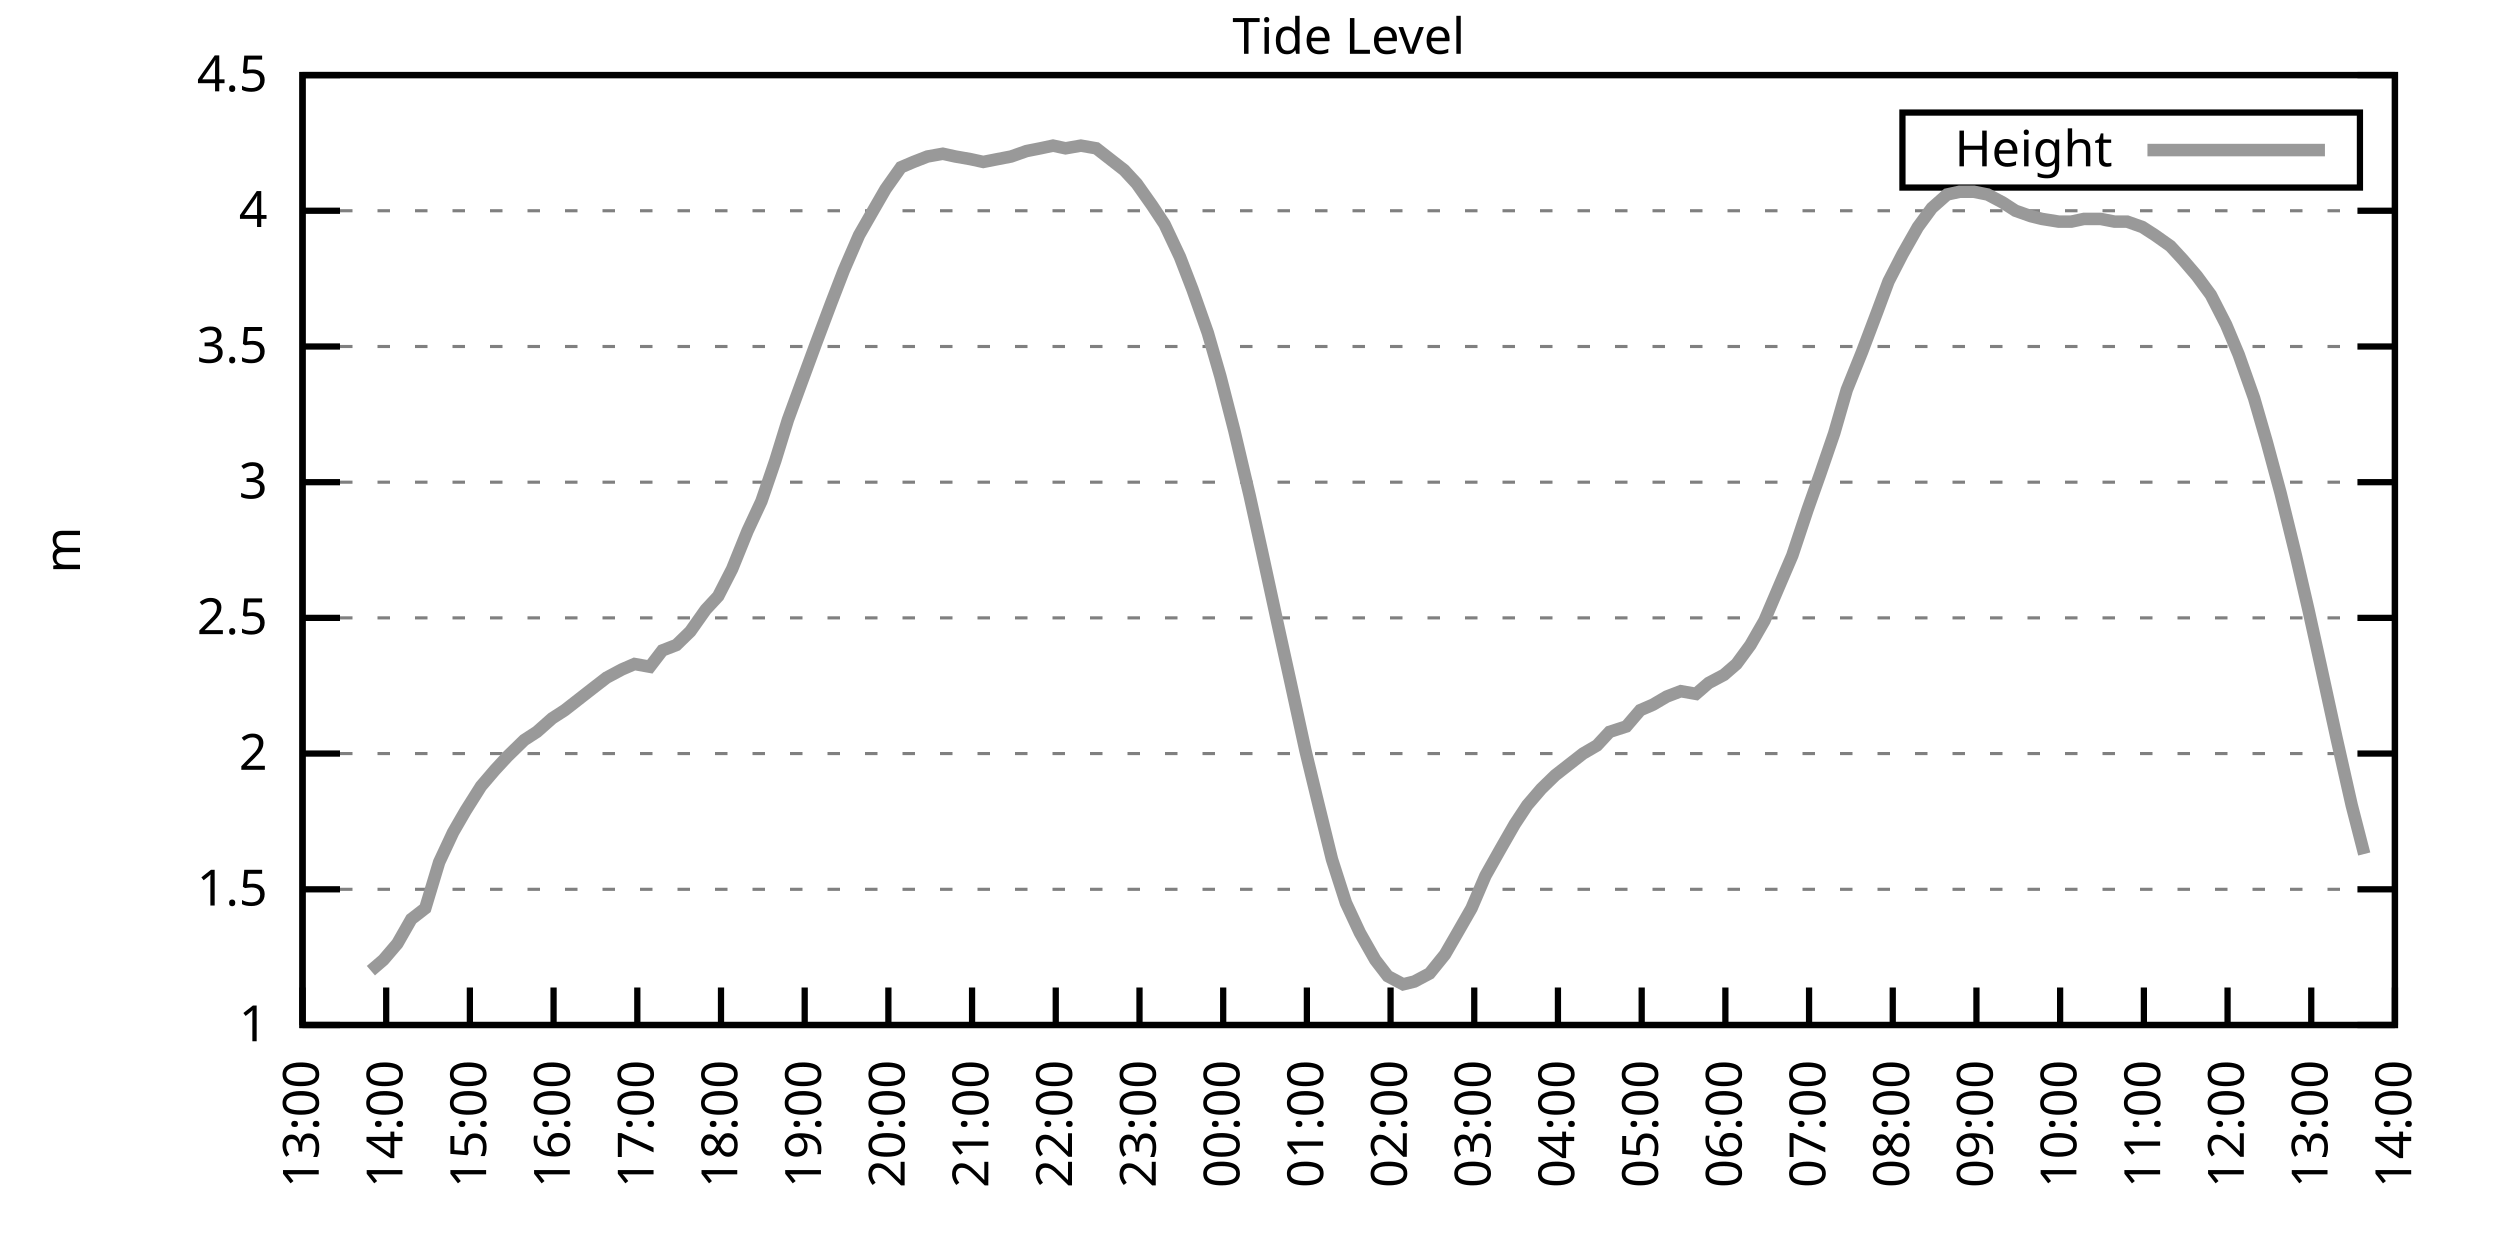
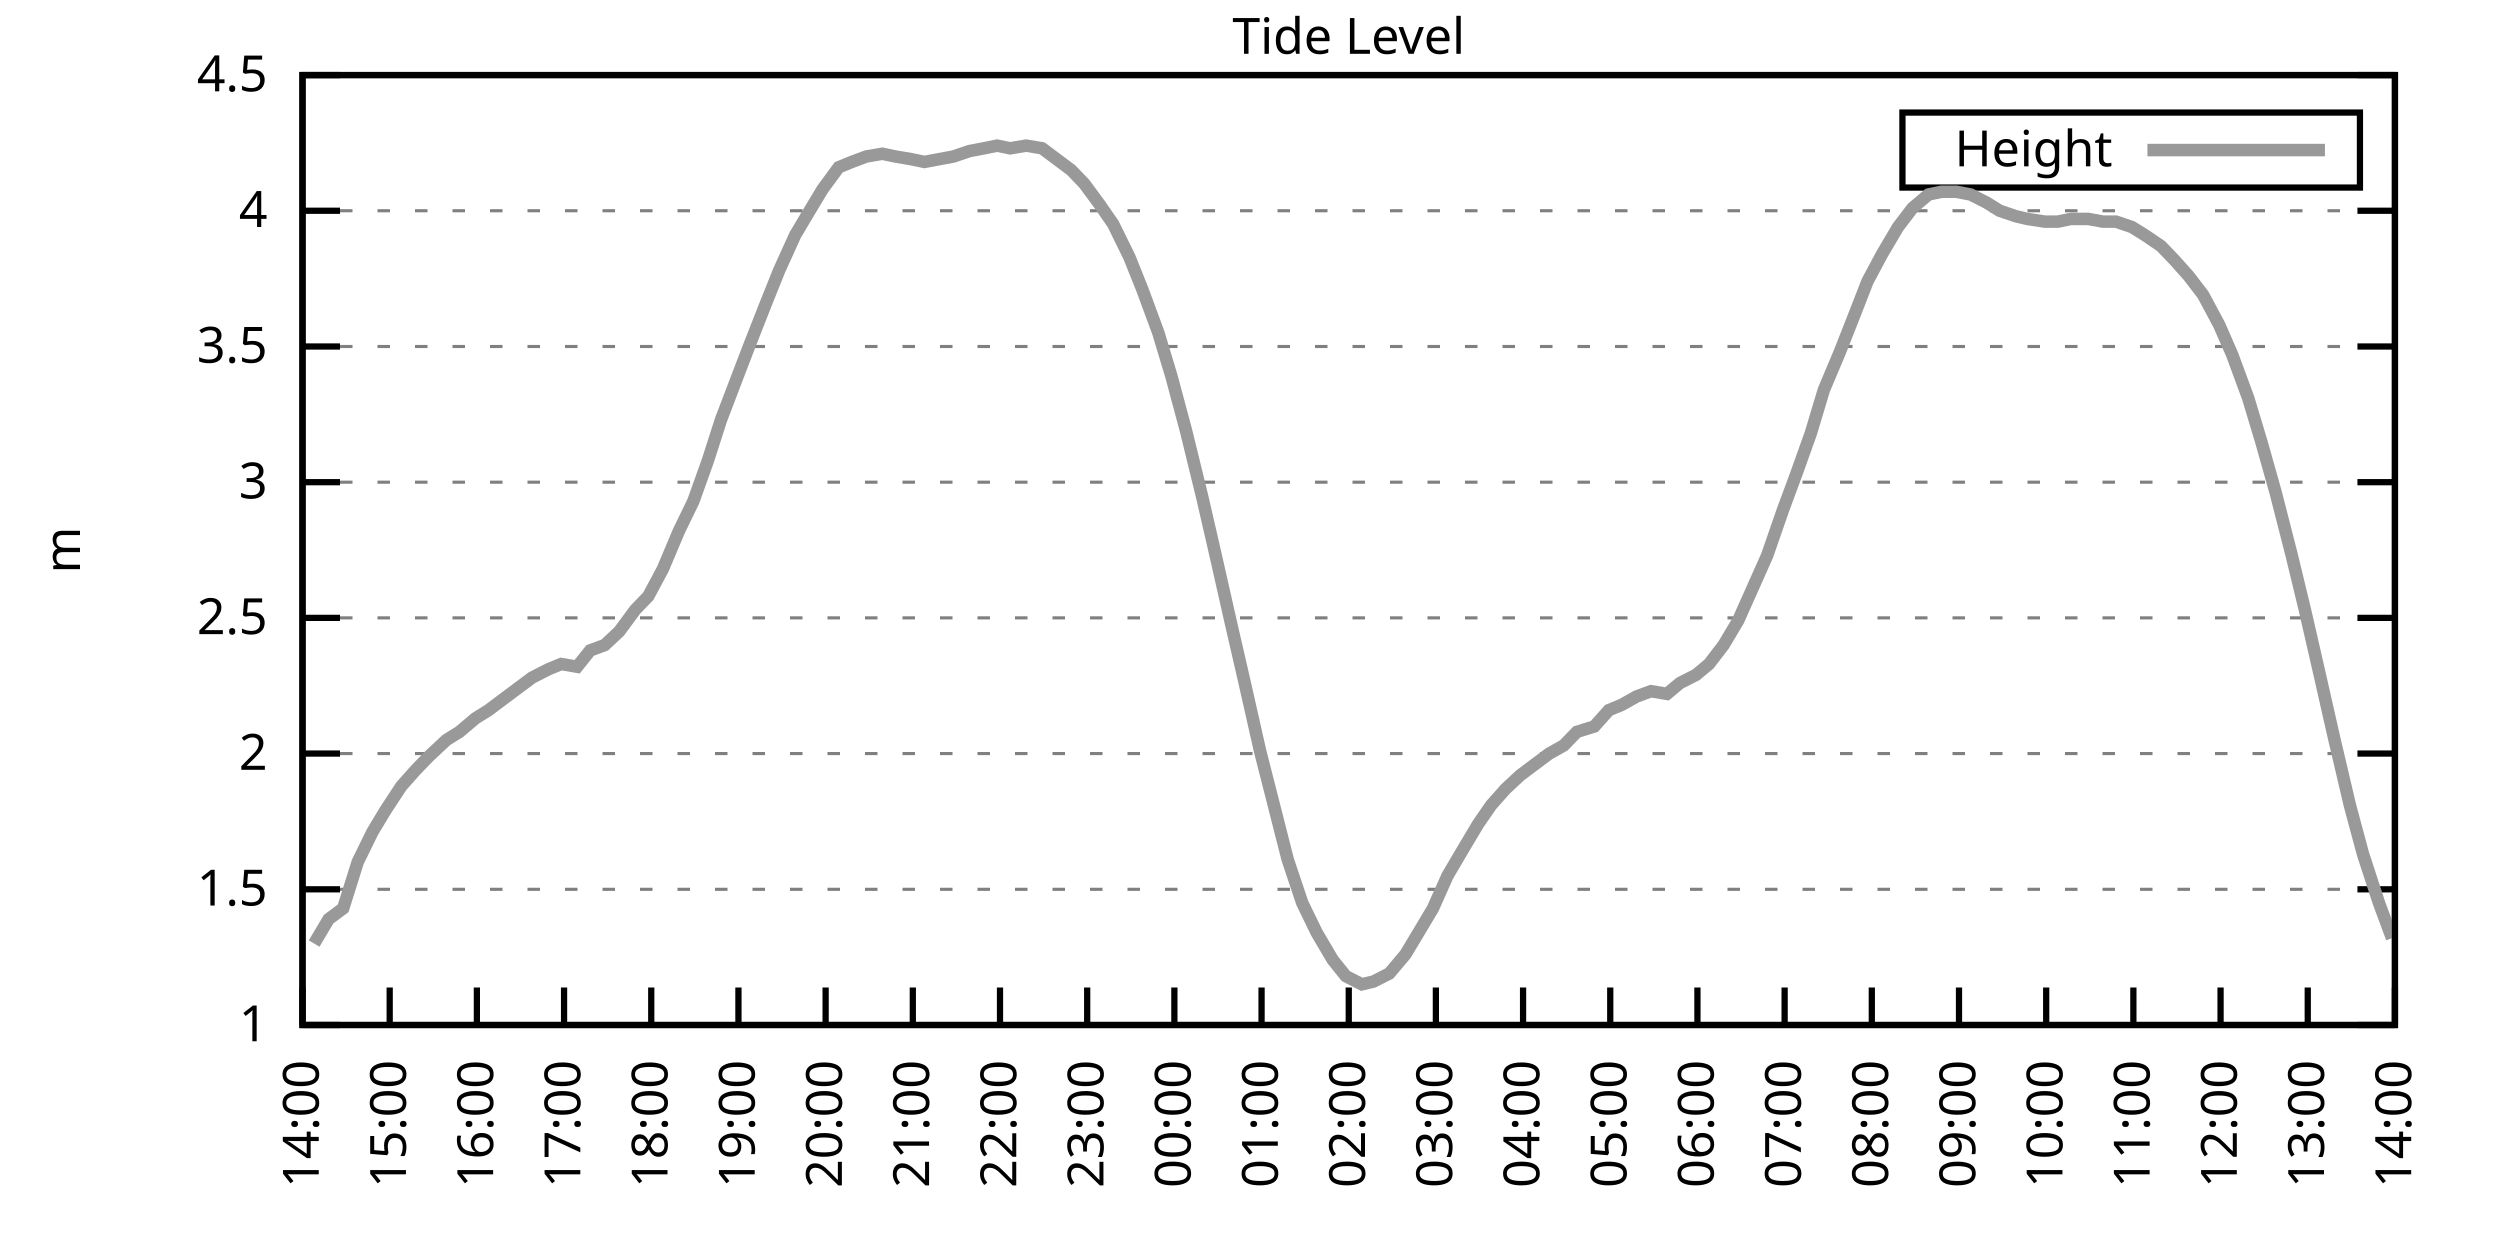
<svg xmlns="http://www.w3.org/2000/svg" xmlns:xlink="http://www.w3.org/1999/xlink" width="400" height="200" viewBox="0 0 400 200">
  <g id="gnuplot_canvas">
    <rect x="0" y="0" width="400" height="200" fill="none" />
    <defs>
      <circle id="gpDot" r="0.5" stroke-width="0.5" stroke="currentColor" />
      <path id="gpPt0" stroke-width="0.333" stroke="currentColor" d="M-1,0 h2 M0,-1 v2" />
      <path id="gpPt1" stroke-width="0.333" stroke="currentColor" d="M-1,-1 L1,1 M1,-1 L-1,1" />
      <path id="gpPt2" stroke-width="0.333" stroke="currentColor" d="M-1,0 L1,0 M0,-1 L0,1 M-1,-1 L1,1 M-1,1 L1,-1" />
      <rect id="gpPt3" stroke-width="0.333" stroke="currentColor" x="-1" y="-1" width="2" height="2" />
      <rect id="gpPt4" stroke-width="0.333" stroke="currentColor" fill="currentColor" x="-1" y="-1" width="2" height="2" />
      <circle id="gpPt5" stroke-width="0.333" stroke="currentColor" cx="0" cy="0" r="1" />
      <use xlink:href="#gpPt5" id="gpPt6" fill="currentColor" stroke="none" />
      <path id="gpPt7" stroke-width="0.333" stroke="currentColor" d="M0,-1.33 L-1.33,0.67 L1.33,0.67 z" />
      <use xlink:href="#gpPt7" id="gpPt8" fill="currentColor" stroke="none" />
      <use xlink:href="#gpPt7" id="gpPt9" stroke="currentColor" transform="rotate(180)" />
      <use xlink:href="#gpPt9" id="gpPt10" fill="currentColor" stroke="none" />
      <use xlink:href="#gpPt3" id="gpPt11" stroke="currentColor" transform="rotate(45)" />
      <use xlink:href="#gpPt11" id="gpPt12" fill="currentColor" stroke="none" />
      <path id="gpPt13" stroke-width="0.333" stroke="currentColor" d="M0,1.330 L1.265,0.411 L0.782,-1.067 L-0.782,-1.076 L-1.265,0.411 z" />
      <use xlink:href="#gpPt13" id="gpPt14" fill="currentColor" stroke="none" />
      <filter id="textbox" filterUnits="objectBoundingBox" x="0" y="0" height="1" width="1">
        <feFlood flood-color="white" flood-opacity="1" result="bgnd" />
        <feComposite in="SourceGraphic" in2="bgnd" operator="atop" />
      </filter>
      <filter id="greybox" filterUnits="objectBoundingBox" x="0" y="0" height="1" width="1">
        <feFlood flood-color="lightgrey" flood-opacity="1" result="grey" />
        <feComposite in="SourceGraphic" in2="grey" operator="atop" />
      </filter>
    </defs>
    <g fill="none" color="white" stroke="currentColor" stroke-width="1.00" stroke-linecap="butt" stroke-linejoin="miter">
</g>
    <g fill="none" color="black" stroke="currentColor" stroke-width="1.00" stroke-linecap="butt" stroke-linejoin="miter">
      <g stroke="none" shape-rendering="crispEdges">
        <polygon fill="rgb(255, 255, 255)" points="48.40,164.00 383.18,164.00 383.18,12.02 48.40,12.02 " />
      </g>
    </g>
    <g fill="none" color="black" stroke="currentColor" stroke-width="1.00" stroke-linecap="butt" stroke-linejoin="miter">
</g>
    <g fill="none" color="black" stroke="black" stroke-width="0.50" stroke-linecap="butt" stroke-linejoin="miter">
</g>
    <g fill="none" color="gray" stroke="currentColor" stroke-width="0.50" stroke-linecap="butt" stroke-linejoin="miter">
      <path stroke="gray" stroke-dasharray="2,4" class="gridline" d="M48.40,164.00 L383.19,164.00  " />
    </g>
    <g fill="none" color="gray" stroke="gray" stroke-width="1.00" stroke-linecap="butt" stroke-linejoin="miter">
</g>
    <g fill="none" color="black" stroke="currentColor" stroke-width="1.00" stroke-linecap="butt" stroke-linejoin="miter">
      <path stroke="black" d="M48.40,164.00 L54.40,164.00 M383.19,164.00 L377.19,164.00  " />
      <g transform="translate(42.80,166.60)" stroke="none" fill="black" font-family="Sans" font-size="8.00" text-anchor="end">
        <text>
          <tspan font-family="Sans"> 1</tspan>
        </text>
      </g>
    </g>
    <g fill="none" color="black" stroke="currentColor" stroke-width="1.00" stroke-linecap="butt" stroke-linejoin="miter">
</g>
    <g fill="none" color="black" stroke="black" stroke-width="0.50" stroke-linecap="butt" stroke-linejoin="miter">
</g>
    <g fill="none" color="gray" stroke="currentColor" stroke-width="0.50" stroke-linecap="butt" stroke-linejoin="miter">
      <path stroke="gray" stroke-dasharray="2,4" class="gridline" d="M48.40,142.29 L383.19,142.29  " />
    </g>
    <g fill="none" color="gray" stroke="gray" stroke-width="1.00" stroke-linecap="butt" stroke-linejoin="miter">
</g>
    <g fill="none" color="black" stroke="currentColor" stroke-width="1.00" stroke-linecap="butt" stroke-linejoin="miter">
      <path stroke="black" d="M48.40,142.29 L54.40,142.29 M383.19,142.29 L377.19,142.29  " />
      <g transform="translate(42.80,144.89)" stroke="none" fill="black" font-family="Sans" font-size="8.00" text-anchor="end">
        <text>
          <tspan font-family="Sans"> 1.5</tspan>
        </text>
      </g>
    </g>
    <g fill="none" color="black" stroke="currentColor" stroke-width="1.00" stroke-linecap="butt" stroke-linejoin="miter">
</g>
    <g fill="none" color="black" stroke="black" stroke-width="0.50" stroke-linecap="butt" stroke-linejoin="miter">
</g>
    <g fill="none" color="gray" stroke="currentColor" stroke-width="0.50" stroke-linecap="butt" stroke-linejoin="miter">
      <path stroke="gray" stroke-dasharray="2,4" class="gridline" d="M48.40,120.57 L383.19,120.57  " />
    </g>
    <g fill="none" color="gray" stroke="gray" stroke-width="1.00" stroke-linecap="butt" stroke-linejoin="miter">
</g>
    <g fill="none" color="black" stroke="currentColor" stroke-width="1.00" stroke-linecap="butt" stroke-linejoin="miter">
      <path stroke="black" d="M48.40,120.57 L54.40,120.57 M383.19,120.57 L377.19,120.57  " />
      <g transform="translate(42.80,123.17)" stroke="none" fill="black" font-family="Sans" font-size="8.00" text-anchor="end">
        <text>
          <tspan font-family="Sans"> 2</tspan>
        </text>
      </g>
    </g>
    <g fill="none" color="black" stroke="currentColor" stroke-width="1.00" stroke-linecap="butt" stroke-linejoin="miter">
</g>
    <g fill="none" color="black" stroke="black" stroke-width="0.50" stroke-linecap="butt" stroke-linejoin="miter">
</g>
    <g fill="none" color="gray" stroke="currentColor" stroke-width="0.50" stroke-linecap="butt" stroke-linejoin="miter">
      <path stroke="gray" stroke-dasharray="2,4" class="gridline" d="M48.40,98.86 L383.19,98.86  " />
    </g>
    <g fill="none" color="gray" stroke="gray" stroke-width="1.00" stroke-linecap="butt" stroke-linejoin="miter">
</g>
    <g fill="none" color="black" stroke="currentColor" stroke-width="1.00" stroke-linecap="butt" stroke-linejoin="miter">
      <path stroke="black" d="M48.40,98.86 L54.40,98.86 M383.19,98.86 L377.19,98.86  " />
      <g transform="translate(42.80,101.46)" stroke="none" fill="black" font-family="Sans" font-size="8.00" text-anchor="end">
        <text>
          <tspan font-family="Sans"> 2.5</tspan>
        </text>
      </g>
    </g>
    <g fill="none" color="black" stroke="currentColor" stroke-width="1.00" stroke-linecap="butt" stroke-linejoin="miter">
</g>
    <g fill="none" color="black" stroke="black" stroke-width="0.50" stroke-linecap="butt" stroke-linejoin="miter">
</g>
    <g fill="none" color="gray" stroke="currentColor" stroke-width="0.50" stroke-linecap="butt" stroke-linejoin="miter">
      <path stroke="gray" stroke-dasharray="2,4" class="gridline" d="M48.40,77.15 L383.19,77.15  " />
    </g>
    <g fill="none" color="gray" stroke="gray" stroke-width="1.00" stroke-linecap="butt" stroke-linejoin="miter">
</g>
    <g fill="none" color="black" stroke="currentColor" stroke-width="1.00" stroke-linecap="butt" stroke-linejoin="miter">
      <path stroke="black" d="M48.40,77.15 L54.40,77.15 M383.19,77.15 L377.19,77.15  " />
      <g transform="translate(42.80,79.75)" stroke="none" fill="black" font-family="Sans" font-size="8.00" text-anchor="end">
        <text>
          <tspan font-family="Sans"> 3</tspan>
        </text>
      </g>
    </g>
    <g fill="none" color="black" stroke="currentColor" stroke-width="1.00" stroke-linecap="butt" stroke-linejoin="miter">
</g>
    <g fill="none" color="black" stroke="black" stroke-width="0.50" stroke-linecap="butt" stroke-linejoin="miter">
</g>
    <g fill="none" color="gray" stroke="currentColor" stroke-width="0.50" stroke-linecap="butt" stroke-linejoin="miter">
      <path stroke="gray" stroke-dasharray="2,4" class="gridline" d="M48.40,55.44 L383.19,55.44  " />
    </g>
    <g fill="none" color="gray" stroke="gray" stroke-width="1.00" stroke-linecap="butt" stroke-linejoin="miter">
</g>
    <g fill="none" color="black" stroke="currentColor" stroke-width="1.00" stroke-linecap="butt" stroke-linejoin="miter">
      <path stroke="black" d="M48.40,55.44 L54.40,55.44 M383.19,55.44 L377.19,55.44  " />
      <g transform="translate(42.80,58.04)" stroke="none" fill="black" font-family="Sans" font-size="8.00" text-anchor="end">
        <text>
          <tspan font-family="Sans"> 3.5</tspan>
        </text>
      </g>
    </g>
    <g fill="none" color="black" stroke="currentColor" stroke-width="1.00" stroke-linecap="butt" stroke-linejoin="miter">
</g>
    <g fill="none" color="black" stroke="black" stroke-width="0.50" stroke-linecap="butt" stroke-linejoin="miter">
</g>
    <g fill="none" color="gray" stroke="currentColor" stroke-width="0.50" stroke-linecap="butt" stroke-linejoin="miter">
      <path stroke="gray" stroke-dasharray="2,4" class="gridline" d="M48.40,33.72 L383.19,33.72  " />
    </g>
    <g fill="none" color="gray" stroke="gray" stroke-width="1.00" stroke-linecap="butt" stroke-linejoin="miter">
</g>
    <g fill="none" color="black" stroke="currentColor" stroke-width="1.00" stroke-linecap="butt" stroke-linejoin="miter">
      <path stroke="black" d="M48.40,33.72 L54.40,33.72 M383.19,33.72 L377.19,33.72  " />
      <g transform="translate(42.80,36.32)" stroke="none" fill="black" font-family="Sans" font-size="8.00" text-anchor="end">
        <text>
          <tspan font-family="Sans"> 4</tspan>
        </text>
      </g>
    </g>
    <g fill="none" color="black" stroke="currentColor" stroke-width="1.00" stroke-linecap="butt" stroke-linejoin="miter">
</g>
    <g fill="none" color="black" stroke="black" stroke-width="0.50" stroke-linecap="butt" stroke-linejoin="miter">
</g>
    <g fill="none" color="gray" stroke="currentColor" stroke-width="0.50" stroke-linecap="butt" stroke-linejoin="miter">
      <path stroke="gray" stroke-dasharray="2,4" class="gridline" d="M48.40,12.01 L383.19,12.01  " />
    </g>
    <g fill="none" color="gray" stroke="gray" stroke-width="1.00" stroke-linecap="butt" stroke-linejoin="miter">
</g>
    <g fill="none" color="black" stroke="currentColor" stroke-width="1.00" stroke-linecap="butt" stroke-linejoin="miter">
      <path stroke="black" d="M48.40,12.01 L54.40,12.01 M383.19,12.01 L377.19,12.01  " />
      <g transform="translate(42.80,14.61)" stroke="none" fill="black" font-family="Sans" font-size="8.00" text-anchor="end">
        <text>
          <tspan font-family="Sans"> 4.5</tspan>
        </text>
      </g>
    </g>
    <g fill="none" color="black" stroke="currentColor" stroke-width="1.00" stroke-linecap="butt" stroke-linejoin="miter">
      <path stroke="black" d="M48.40,164.00 L48.40,158.00  " />
      <g transform="translate(51.00,169.60) rotate(270.00)" stroke="none" fill="black" font-family="Sans" font-size="8.00" text-anchor="end">
        <text>
-           <tspan font-family="Sans">13:00</tspan>
-         </text>
-       </g>
-     </g>
-     <g fill="none" color="black" stroke="currentColor" stroke-width="1.00" stroke-linecap="butt" stroke-linejoin="miter">
-       <path stroke="black" d="M61.79,164.00 L61.79,158.00  " />
-       <g transform="translate(64.39,169.60) rotate(270.00)" stroke="none" fill="black" font-family="Sans" font-size="8.00" text-anchor="end">
-         <text>
          <tspan font-family="Sans">14:00</tspan>
        </text>
      </g>
    </g>
    <g fill="none" color="black" stroke="currentColor" stroke-width="1.00" stroke-linecap="butt" stroke-linejoin="miter">
-       <path stroke="black" d="M75.18,164.00 L75.18,158.00  " />
-       <g transform="translate(77.78,169.60) rotate(270.00)" stroke="none" fill="black" font-family="Sans" font-size="8.00" text-anchor="end">
+       <path stroke="black" d="M62.35,164.00 L62.35,158.00  " />
+       <g transform="translate(64.95,169.60) rotate(270.00)" stroke="none" fill="black" font-family="Sans" font-size="8.00" text-anchor="end">
        <text>
          <tspan font-family="Sans">15:00</tspan>
        </text>
      </g>
    </g>
    <g fill="none" color="black" stroke="currentColor" stroke-width="1.00" stroke-linecap="butt" stroke-linejoin="miter">
-       <path stroke="black" d="M88.57,164.00 L88.57,158.00  " />
-       <g transform="translate(91.17,169.60) rotate(270.00)" stroke="none" fill="black" font-family="Sans" font-size="8.00" text-anchor="end">
+       <path stroke="black" d="M76.30,164.00 L76.30,158.00  " />
+       <g transform="translate(78.90,169.60) rotate(270.00)" stroke="none" fill="black" font-family="Sans" font-size="8.00" text-anchor="end">
        <text>
          <tspan font-family="Sans">16:00</tspan>
        </text>
      </g>
    </g>
    <g fill="none" color="black" stroke="currentColor" stroke-width="1.00" stroke-linecap="butt" stroke-linejoin="miter">
-       <path stroke="black" d="M101.97,164.00 L101.97,158.00  " />
-       <g transform="translate(104.57,169.60) rotate(270.00)" stroke="none" fill="black" font-family="Sans" font-size="8.00" text-anchor="end">
+       <path stroke="black" d="M90.25,164.00 L90.25,158.00  " />
+       <g transform="translate(92.85,169.60) rotate(270.00)" stroke="none" fill="black" font-family="Sans" font-size="8.00" text-anchor="end">
        <text>
          <tspan font-family="Sans">17:00</tspan>
        </text>
      </g>
    </g>
    <g fill="none" color="black" stroke="currentColor" stroke-width="1.00" stroke-linecap="butt" stroke-linejoin="miter">
-       <path stroke="black" d="M115.36,164.00 L115.36,158.00  " />
-       <g transform="translate(117.96,169.60) rotate(270.00)" stroke="none" fill="black" font-family="Sans" font-size="8.00" text-anchor="end">
+       <path stroke="black" d="M104.20,164.00 L104.20,158.00  " />
+       <g transform="translate(106.80,169.60) rotate(270.00)" stroke="none" fill="black" font-family="Sans" font-size="8.00" text-anchor="end">
        <text>
          <tspan font-family="Sans">18:00</tspan>
        </text>
      </g>
    </g>
    <g fill="none" color="black" stroke="currentColor" stroke-width="1.00" stroke-linecap="butt" stroke-linejoin="miter">
-       <path stroke="black" d="M128.75,164.00 L128.75,158.00  " />
-       <g transform="translate(131.35,169.60) rotate(270.00)" stroke="none" fill="black" font-family="Sans" font-size="8.00" text-anchor="end">
+       <path stroke="black" d="M118.15,164.00 L118.15,158.00  " />
+       <g transform="translate(120.75,169.60) rotate(270.00)" stroke="none" fill="black" font-family="Sans" font-size="8.00" text-anchor="end">
        <text>
          <tspan font-family="Sans">19:00</tspan>
        </text>
      </g>
    </g>
    <g fill="none" color="black" stroke="currentColor" stroke-width="1.00" stroke-linecap="butt" stroke-linejoin="miter">
-       <path stroke="black" d="M142.14,164.00 L142.14,158.00  " />
-       <g transform="translate(144.74,169.60) rotate(270.00)" stroke="none" fill="black" font-family="Sans" font-size="8.00" text-anchor="end">
+       <path stroke="black" d="M132.10,164.00 L132.10,158.00  " />
+       <g transform="translate(134.70,169.60) rotate(270.00)" stroke="none" fill="black" font-family="Sans" font-size="8.00" text-anchor="end">
        <text>
          <tspan font-family="Sans">20:00</tspan>
        </text>
      </g>
    </g>
    <g fill="none" color="black" stroke="currentColor" stroke-width="1.00" stroke-linecap="butt" stroke-linejoin="miter">
-       <path stroke="black" d="M155.53,164.00 L155.53,158.00  " />
-       <g transform="translate(158.13,169.60) rotate(270.00)" stroke="none" fill="black" font-family="Sans" font-size="8.00" text-anchor="end">
+       <path stroke="black" d="M146.05,164.00 L146.05,158.00  " />
+       <g transform="translate(148.65,169.60) rotate(270.00)" stroke="none" fill="black" font-family="Sans" font-size="8.00" text-anchor="end">
        <text>
          <tspan font-family="Sans">21:00</tspan>
        </text>
      </g>
    </g>
    <g fill="none" color="black" stroke="currentColor" stroke-width="1.00" stroke-linecap="butt" stroke-linejoin="miter">
-       <path stroke="black" d="M168.92,164.00 L168.92,158.00  " />
-       <g transform="translate(171.52,169.60) rotate(270.00)" stroke="none" fill="black" font-family="Sans" font-size="8.00" text-anchor="end">
+       <path stroke="black" d="M160.00,164.00 L160.00,158.00  " />
+       <g transform="translate(162.60,169.60) rotate(270.00)" stroke="none" fill="black" font-family="Sans" font-size="8.00" text-anchor="end">
        <text>
          <tspan font-family="Sans">22:00</tspan>
        </text>
      </g>
    </g>
    <g fill="none" color="black" stroke="currentColor" stroke-width="1.00" stroke-linecap="butt" stroke-linejoin="miter">
-       <path stroke="black" d="M182.32,164.00 L182.32,158.00  " />
-       <g transform="translate(184.92,169.60) rotate(270.00)" stroke="none" fill="black" font-family="Sans" font-size="8.00" text-anchor="end">
+       <path stroke="black" d="M173.95,164.00 L173.95,158.00  " />
+       <g transform="translate(176.55,169.60) rotate(270.00)" stroke="none" fill="black" font-family="Sans" font-size="8.00" text-anchor="end">
        <text>
          <tspan font-family="Sans">23:00</tspan>
        </text>
      </g>
    </g>
    <g fill="none" color="black" stroke="currentColor" stroke-width="1.00" stroke-linecap="butt" stroke-linejoin="miter">
-       <path stroke="black" d="M195.71,164.00 L195.71,158.00  " />
-       <g transform="translate(198.31,169.60) rotate(270.00)" stroke="none" fill="black" font-family="Sans" font-size="8.00" text-anchor="end">
+       <path stroke="black" d="M187.90,164.00 L187.90,158.00  " />
+       <g transform="translate(190.50,169.60) rotate(270.00)" stroke="none" fill="black" font-family="Sans" font-size="8.00" text-anchor="end">
        <text>
          <tspan font-family="Sans">00:00</tspan>
        </text>
      </g>
    </g>
    <g fill="none" color="black" stroke="currentColor" stroke-width="1.00" stroke-linecap="butt" stroke-linejoin="miter">
-       <path stroke="black" d="M209.10,164.00 L209.10,158.00  " />
-       <g transform="translate(211.70,169.60) rotate(270.00)" stroke="none" fill="black" font-family="Sans" font-size="8.00" text-anchor="end">
+       <path stroke="black" d="M201.85,164.00 L201.85,158.00  " />
+       <g transform="translate(204.45,169.60) rotate(270.00)" stroke="none" fill="black" font-family="Sans" font-size="8.00" text-anchor="end">
        <text>
          <tspan font-family="Sans">01:00</tspan>
        </text>
      </g>
    </g>
    <g fill="none" color="black" stroke="currentColor" stroke-width="1.00" stroke-linecap="butt" stroke-linejoin="miter">
-       <path stroke="black" d="M222.49,164.00 L222.49,158.00  " />
-       <g transform="translate(225.09,169.60) rotate(270.00)" stroke="none" fill="black" font-family="Sans" font-size="8.00" text-anchor="end">
+       <path stroke="black" d="M215.80,164.00 L215.80,158.00  " />
+       <g transform="translate(218.40,169.60) rotate(270.00)" stroke="none" fill="black" font-family="Sans" font-size="8.00" text-anchor="end">
        <text>
          <tspan font-family="Sans">02:00</tspan>
        </text>
      </g>
    </g>
    <g fill="none" color="black" stroke="currentColor" stroke-width="1.00" stroke-linecap="butt" stroke-linejoin="miter">
-       <path stroke="black" d="M235.88,164.00 L235.88,158.00  " />
-       <g transform="translate(238.48,169.60) rotate(270.00)" stroke="none" fill="black" font-family="Sans" font-size="8.00" text-anchor="end">
+       <path stroke="black" d="M229.74,164.00 L229.74,158.00  " />
+       <g transform="translate(232.34,169.60) rotate(270.00)" stroke="none" fill="black" font-family="Sans" font-size="8.00" text-anchor="end">
        <text>
          <tspan font-family="Sans">03:00</tspan>
        </text>
      </g>
    </g>
    <g fill="none" color="black" stroke="currentColor" stroke-width="1.00" stroke-linecap="butt" stroke-linejoin="miter">
-       <path stroke="black" d="M249.27,164.00 L249.27,158.00  " />
-       <g transform="translate(251.87,169.60) rotate(270.00)" stroke="none" fill="black" font-family="Sans" font-size="8.00" text-anchor="end">
+       <path stroke="black" d="M243.69,164.00 L243.69,158.00  " />
+       <g transform="translate(246.29,169.60) rotate(270.00)" stroke="none" fill="black" font-family="Sans" font-size="8.00" text-anchor="end">
        <text>
          <tspan font-family="Sans">04:00</tspan>
        </text>
      </g>
    </g>
    <g fill="none" color="black" stroke="currentColor" stroke-width="1.00" stroke-linecap="butt" stroke-linejoin="miter">
-       <path stroke="black" d="M262.67,164.00 L262.67,158.00  " />
-       <g transform="translate(265.27,169.60) rotate(270.00)" stroke="none" fill="black" font-family="Sans" font-size="8.00" text-anchor="end">
+       <path stroke="black" d="M257.64,164.00 L257.64,158.00  " />
+       <g transform="translate(260.24,169.60) rotate(270.00)" stroke="none" fill="black" font-family="Sans" font-size="8.00" text-anchor="end">
        <text>
          <tspan font-family="Sans">05:00</tspan>
        </text>
      </g>
    </g>
    <g fill="none" color="black" stroke="currentColor" stroke-width="1.00" stroke-linecap="butt" stroke-linejoin="miter">
-       <path stroke="black" d="M276.06,164.00 L276.06,158.00  " />
-       <g transform="translate(278.66,169.60) rotate(270.00)" stroke="none" fill="black" font-family="Sans" font-size="8.00" text-anchor="end">
+       <path stroke="black" d="M271.59,164.00 L271.59,158.00  " />
+       <g transform="translate(274.19,169.60) rotate(270.00)" stroke="none" fill="black" font-family="Sans" font-size="8.00" text-anchor="end">
        <text>
          <tspan font-family="Sans">06:00</tspan>
        </text>
      </g>
    </g>
    <g fill="none" color="black" stroke="currentColor" stroke-width="1.00" stroke-linecap="butt" stroke-linejoin="miter">
-       <path stroke="black" d="M289.45,164.00 L289.45,158.00  " />
-       <g transform="translate(292.05,169.60) rotate(270.00)" stroke="none" fill="black" font-family="Sans" font-size="8.00" text-anchor="end">
+       <path stroke="black" d="M285.54,164.00 L285.54,158.00  " />
+       <g transform="translate(288.14,169.60) rotate(270.00)" stroke="none" fill="black" font-family="Sans" font-size="8.00" text-anchor="end">
        <text>
          <tspan font-family="Sans">07:00</tspan>
        </text>
      </g>
    </g>
    <g fill="none" color="black" stroke="currentColor" stroke-width="1.00" stroke-linecap="butt" stroke-linejoin="miter">
-       <path stroke="black" d="M302.84,164.00 L302.84,158.00  " />
-       <g transform="translate(305.44,169.60) rotate(270.00)" stroke="none" fill="black" font-family="Sans" font-size="8.00" text-anchor="end">
+       <path stroke="black" d="M299.49,164.00 L299.49,158.00  " />
+       <g transform="translate(302.09,169.60) rotate(270.00)" stroke="none" fill="black" font-family="Sans" font-size="8.00" text-anchor="end">
        <text>
          <tspan font-family="Sans">08:00</tspan>
        </text>
      </g>
    </g>
    <g fill="none" color="black" stroke="currentColor" stroke-width="1.00" stroke-linecap="butt" stroke-linejoin="miter">
-       <path stroke="black" d="M316.23,164.00 L316.23,158.00  " />
-       <g transform="translate(318.83,169.60) rotate(270.00)" stroke="none" fill="black" font-family="Sans" font-size="8.00" text-anchor="end">
+       <path stroke="black" d="M313.44,164.00 L313.44,158.00  " />
+       <g transform="translate(316.04,169.60) rotate(270.00)" stroke="none" fill="black" font-family="Sans" font-size="8.00" text-anchor="end">
        <text>
          <tspan font-family="Sans">09:00</tspan>
        </text>
      </g>
    </g>
    <g fill="none" color="black" stroke="currentColor" stroke-width="1.00" stroke-linecap="butt" stroke-linejoin="miter">
-       <path stroke="black" d="M329.62,164.00 L329.62,158.00  " />
-       <g transform="translate(332.22,169.60) rotate(270.00)" stroke="none" fill="black" font-family="Sans" font-size="8.00" text-anchor="end">
+       <path stroke="black" d="M327.39,164.00 L327.39,158.00  " />
+       <g transform="translate(329.99,169.60) rotate(270.00)" stroke="none" fill="black" font-family="Sans" font-size="8.00" text-anchor="end">
        <text>
          <tspan font-family="Sans">10:00</tspan>
        </text>
      </g>
    </g>
    <g fill="none" color="black" stroke="currentColor" stroke-width="1.00" stroke-linecap="butt" stroke-linejoin="miter">
-       <path stroke="black" d="M343.02,164.00 L343.02,158.00  " />
-       <g transform="translate(345.62,169.60) rotate(270.00)" stroke="none" fill="black" font-family="Sans" font-size="8.00" text-anchor="end">
+       <path stroke="black" d="M341.34,164.00 L341.34,158.00  " />
+       <g transform="translate(343.94,169.60) rotate(270.00)" stroke="none" fill="black" font-family="Sans" font-size="8.00" text-anchor="end">
        <text>
          <tspan font-family="Sans">11:00</tspan>
        </text>
      </g>
    </g>
    <g fill="none" color="black" stroke="currentColor" stroke-width="1.00" stroke-linecap="butt" stroke-linejoin="miter">
-       <path stroke="black" d="M356.41,164.00 L356.41,158.00  " />
-       <g transform="translate(359.01,169.60) rotate(270.00)" stroke="none" fill="black" font-family="Sans" font-size="8.00" text-anchor="end">
+       <path stroke="black" d="M355.29,164.00 L355.29,158.00  " />
+       <g transform="translate(357.89,169.60) rotate(270.00)" stroke="none" fill="black" font-family="Sans" font-size="8.00" text-anchor="end">
        <text>
          <tspan font-family="Sans">12:00</tspan>
        </text>
      </g>
    </g>
    <g fill="none" color="black" stroke="currentColor" stroke-width="1.00" stroke-linecap="butt" stroke-linejoin="miter">
-       <path stroke="black" d="M369.80,164.00 L369.80,158.00  " />
-       <g transform="translate(372.40,169.60) rotate(270.00)" stroke="none" fill="black" font-family="Sans" font-size="8.00" text-anchor="end">
+       <path stroke="black" d="M369.24,164.00 L369.24,158.00  " />
+       <g transform="translate(371.84,169.60) rotate(270.00)" stroke="none" fill="black" font-family="Sans" font-size="8.00" text-anchor="end">
        <text>
          <tspan font-family="Sans">13:00</tspan>
        </text>
      </g>
    </g>
    <g fill="none" color="black" stroke="currentColor" stroke-width="1.00" stroke-linecap="butt" stroke-linejoin="miter">
      <path stroke="black" d="M383.19,164.00 L383.19,158.00  " />
      <g transform="translate(385.79,169.60) rotate(270.00)" stroke="none" fill="black" font-family="Sans" font-size="8.00" text-anchor="end">
        <text>
          <tspan font-family="Sans">14:00</tspan>
        </text>
      </g>
    </g>
    <g fill="none" color="black" stroke="currentColor" stroke-width="1.00" stroke-linecap="butt" stroke-linejoin="miter">
</g>
    <g fill="none" color="black" stroke="currentColor" stroke-width="1.00" stroke-linecap="butt" stroke-linejoin="miter">
      <path stroke="black" d="M48.40,12.01 L48.40,164.00 L383.19,164.00 L383.19,12.01 L48.40,12.01 Z  " />
    </g>
    <g fill="none" color="black" stroke="currentColor" stroke-width="1.00" stroke-linecap="butt" stroke-linejoin="miter">
</g>
    <g fill="none" color="black" stroke="currentColor" stroke-width="1.00" stroke-linecap="butt" stroke-linejoin="miter">
      <path stroke="black" d="M304.39,30.01 L304.39,18.01 L377.59,18.01 L377.59,30.01 L304.39,30.01 Z  " />
    </g>
    <g id="Tide_level_plot_1">
      <g fill="none" color="white" stroke="black" stroke-width="2.00" stroke-linecap="butt" stroke-linejoin="miter">
</g>
      <g fill="none" color="black" stroke="currentColor" stroke-width="2.00" stroke-linecap="butt" stroke-linejoin="miter">
        <g transform="translate(337.99,26.61)" stroke="none" fill="black" font-family="Sans" font-size="8.00" text-anchor="end">
          <text>
            <tspan font-family="Sans">Height</tspan>
          </text>
        </g>
      </g>
      <g fill="none" color="black" stroke="currentColor" stroke-width="2.00" stroke-linecap="butt" stroke-linejoin="miter">
-         <path stroke="rgb(153, 153, 153)" d="M343.59,24.01 L371.99,24.01 M59.34,155.31 L61.35,153.58 L63.58,150.97 L65.81,147.06 L68.04,145.33 L70.27,137.94   L72.50,133.17 L74.51,129.69 L76.97,125.79 L79.20,123.18 L81.21,121.01 L83.89,118.40 L85.90,117.10 L88.35,114.93   L90.36,113.63 L92.59,111.89 L94.82,110.15 L97.06,108.42 L99.51,107.11 L101.52,106.24 L103.98,106.68 L105.98,104.07   L108.22,103.20 L110.45,101.03 L112.90,97.56 L114.91,95.39 L117.14,91.04 L119.60,84.97 L121.83,80.19 L124.06,73.67   L126.07,67.16 L128.30,61.08 L130.54,55.00 L132.99,48.49 L135.00,43.28 L137.45,37.63 L139.69,33.72 L141.69,30.25   L144.15,26.77 L146.16,25.91 L148.39,25.04 L150.85,24.60 L152.85,25.04 L155.31,25.47 L157.32,25.91 L159.55,25.47   L161.78,25.04 L164.24,24.17 L166.47,23.73 L168.48,23.30 L170.49,23.73 L172.94,23.30 L175.40,23.73 L177.63,25.47   L179.86,27.21 L181.87,29.38 L184.32,32.85 L186.33,35.89 L188.79,41.11 L190.80,46.32 L193.25,53.26 L195.26,60.21   L197.49,68.90 L199.95,79.32 L201.96,88.44 L204.41,99.73 L206.42,108.85 L208.88,120.14 L210.88,128.39 L213.12,137.51   L215.35,144.46 L217.58,149.24 L220.04,153.58 L222.04,156.18 L224.50,157.49 L226.29,157.05 L228.74,155.75 L231.20,152.71   L233.20,149.24 L235.44,145.33 L237.67,140.12 L240.12,135.77 L242.36,131.86 L244.36,128.83 L246.60,126.22 L248.83,124.05   L251.06,122.31 L253.29,120.57 L255.52,119.27 L257.53,117.10 L260.21,116.23 L262.44,113.63 L264.45,112.76 L266.68,111.45   L268.92,110.59 L271.37,111.02 L273.38,109.28 L275.83,107.98 L277.84,106.24 L280.07,103.20 L282.31,99.30 L284.54,94.08   L286.77,88.87 L289.23,81.49 L291.23,75.85 L293.47,69.33 L295.48,62.38 L297.93,56.30 L300.39,49.79 L302.17,45.01   L304.40,40.67 L306.86,36.33 L309.09,33.29 L311.54,31.12 L313.55,30.68 L315.79,30.68 L318.02,31.12 L320.47,32.42   L322.48,33.72 L324.94,34.59 L326.72,35.03 L329.40,35.46 L331.41,35.46 L333.42,35.03 L336.10,35.03 L338.33,35.46   L340.34,35.46 L342.79,36.33 L344.80,37.63 L347.26,39.37 L349.26,41.54 L351.50,44.15 L353.73,47.18 L356.18,51.96   L358.19,56.74 L360.65,63.69 L362.66,70.63 L364.89,78.89 L367.34,88.87 L369.35,97.56 L371.36,106.68 L373.82,117.97   L376.27,128.83 L378.28,136.64  " />
+         <path stroke="rgb(153, 153, 153)" d="M343.59,24.01 L371.99,24.01 M50.26,150.97 L52.58,147.06 L54.91,145.33 L57.23,137.94 L59.56,133.17 L61.65,129.69   L64.21,125.79 L66.53,123.18 L68.63,121.01 L71.42,118.40 L73.51,117.10 L76.07,114.93 L78.16,113.63 L80.48,111.89   L82.81,110.15 L85.13,108.42 L87.69,107.11 L89.78,106.24 L92.34,106.68 L94.43,104.07 L96.76,103.20 L99.08,101.03   L101.64,97.56 L103.73,95.39 L106.06,91.04 L108.62,84.97 L110.94,80.19 L113.27,73.67 L115.36,67.16 L117.68,61.08   L120.01,55.00 L122.57,48.49 L124.66,43.28 L127.22,37.63 L129.54,33.72 L131.63,30.25 L134.19,26.77 L136.28,25.91   L138.61,25.04 L141.16,24.60 L143.26,25.04 L145.81,25.47 L147.91,25.91 L150.23,25.47 L152.56,25.04 L155.11,24.17   L157.44,23.73 L159.53,23.30 L161.62,23.73 L164.18,23.30 L166.74,23.73 L169.06,25.47 L171.39,27.21 L173.48,29.38   L176.04,32.85 L178.13,35.89 L180.69,41.11 L182.78,46.32 L185.34,53.26 L187.43,60.21 L189.76,68.90 L192.31,79.32   L194.41,88.44 L196.96,99.73 L199.06,108.85 L201.61,120.14 L203.71,128.39 L206.03,137.51 L208.36,144.46 L210.68,149.24   L213.24,153.58 L215.33,156.18 L217.89,157.49 L219.75,157.05 L222.30,155.75 L224.86,152.71 L226.95,149.24 L229.28,145.33   L231.60,140.12 L234.16,135.77 L236.49,131.86 L238.58,128.83 L240.90,126.22 L243.23,124.05 L245.55,122.31 L247.88,120.57   L250.20,119.27 L252.30,117.10 L255.09,116.23 L257.41,113.63 L259.50,112.76 L261.83,111.45 L264.15,110.59 L266.71,111.02   L268.80,109.28 L271.36,107.98 L273.45,106.24 L275.78,103.20 L278.10,99.30 L280.43,94.08 L282.75,88.87 L285.31,81.49   L287.40,75.85 L289.73,69.33 L291.82,62.38 L294.38,56.30 L296.94,49.79 L298.80,45.01 L301.12,40.67 L303.68,36.33   L306.00,33.29 L308.56,31.12 L310.65,30.68 L312.98,30.68 L315.30,31.12 L317.86,32.42 L319.95,33.72 L322.51,34.59   L324.37,35.03 L327.16,35.46 L329.25,35.46 L331.34,35.03 L334.13,35.03 L336.46,35.46 L338.55,35.46 L341.11,36.33   L343.20,37.63 L345.76,39.37 L347.85,41.54 L350.18,44.15 L352.50,47.18 L355.06,51.96 L357.15,56.74 L359.71,63.69   L361.80,70.63 L364.13,78.89 L366.68,88.87 L368.78,97.56 L370.87,106.68 L373.43,117.97 L375.98,128.83 L378.08,136.64   L380.63,144.46 L382.73,150.10  " />
      </g>
    </g>
    <g fill="none" color="black" stroke="currentColor" stroke-width="2.00" stroke-linecap="butt" stroke-linejoin="miter">
</g>
    <g fill="none" color="black" stroke="black" stroke-width="1.00" stroke-linecap="butt" stroke-linejoin="miter">
</g>
    <g fill="none" color="black" stroke="currentColor" stroke-width="1.00" stroke-linecap="butt" stroke-linejoin="miter">
      <path stroke="black" d="M48.40,12.01 L48.40,164.00 L383.19,164.00 L383.19,12.01 L48.40,12.01 Z  " />
      <g transform="translate(12.80,88.01) rotate(270.00)" stroke="none" fill="black" font-family="Sans" font-size="8.00" text-anchor="middle">
        <text>
          <tspan font-family="Sans">m</tspan>
        </text>
      </g>
    </g>
    <g fill="none" color="black" stroke="currentColor" stroke-width="1.00" stroke-linecap="butt" stroke-linejoin="miter">
</g>
    <g fill="none" color="black" stroke="currentColor" stroke-width="1.00" stroke-linecap="butt" stroke-linejoin="miter">
      <g transform="translate(215.79,8.61)" stroke="none" fill="black" font-family="Sans" font-size="8.00" text-anchor="middle">
        <text>
          <tspan font-family="Sans">Tide Level</tspan>
        </text>
      </g>
    </g>
    <g fill="none" color="black" stroke="currentColor" stroke-width="1.00" stroke-linecap="butt" stroke-linejoin="miter">
</g>
  </g>
</svg>
